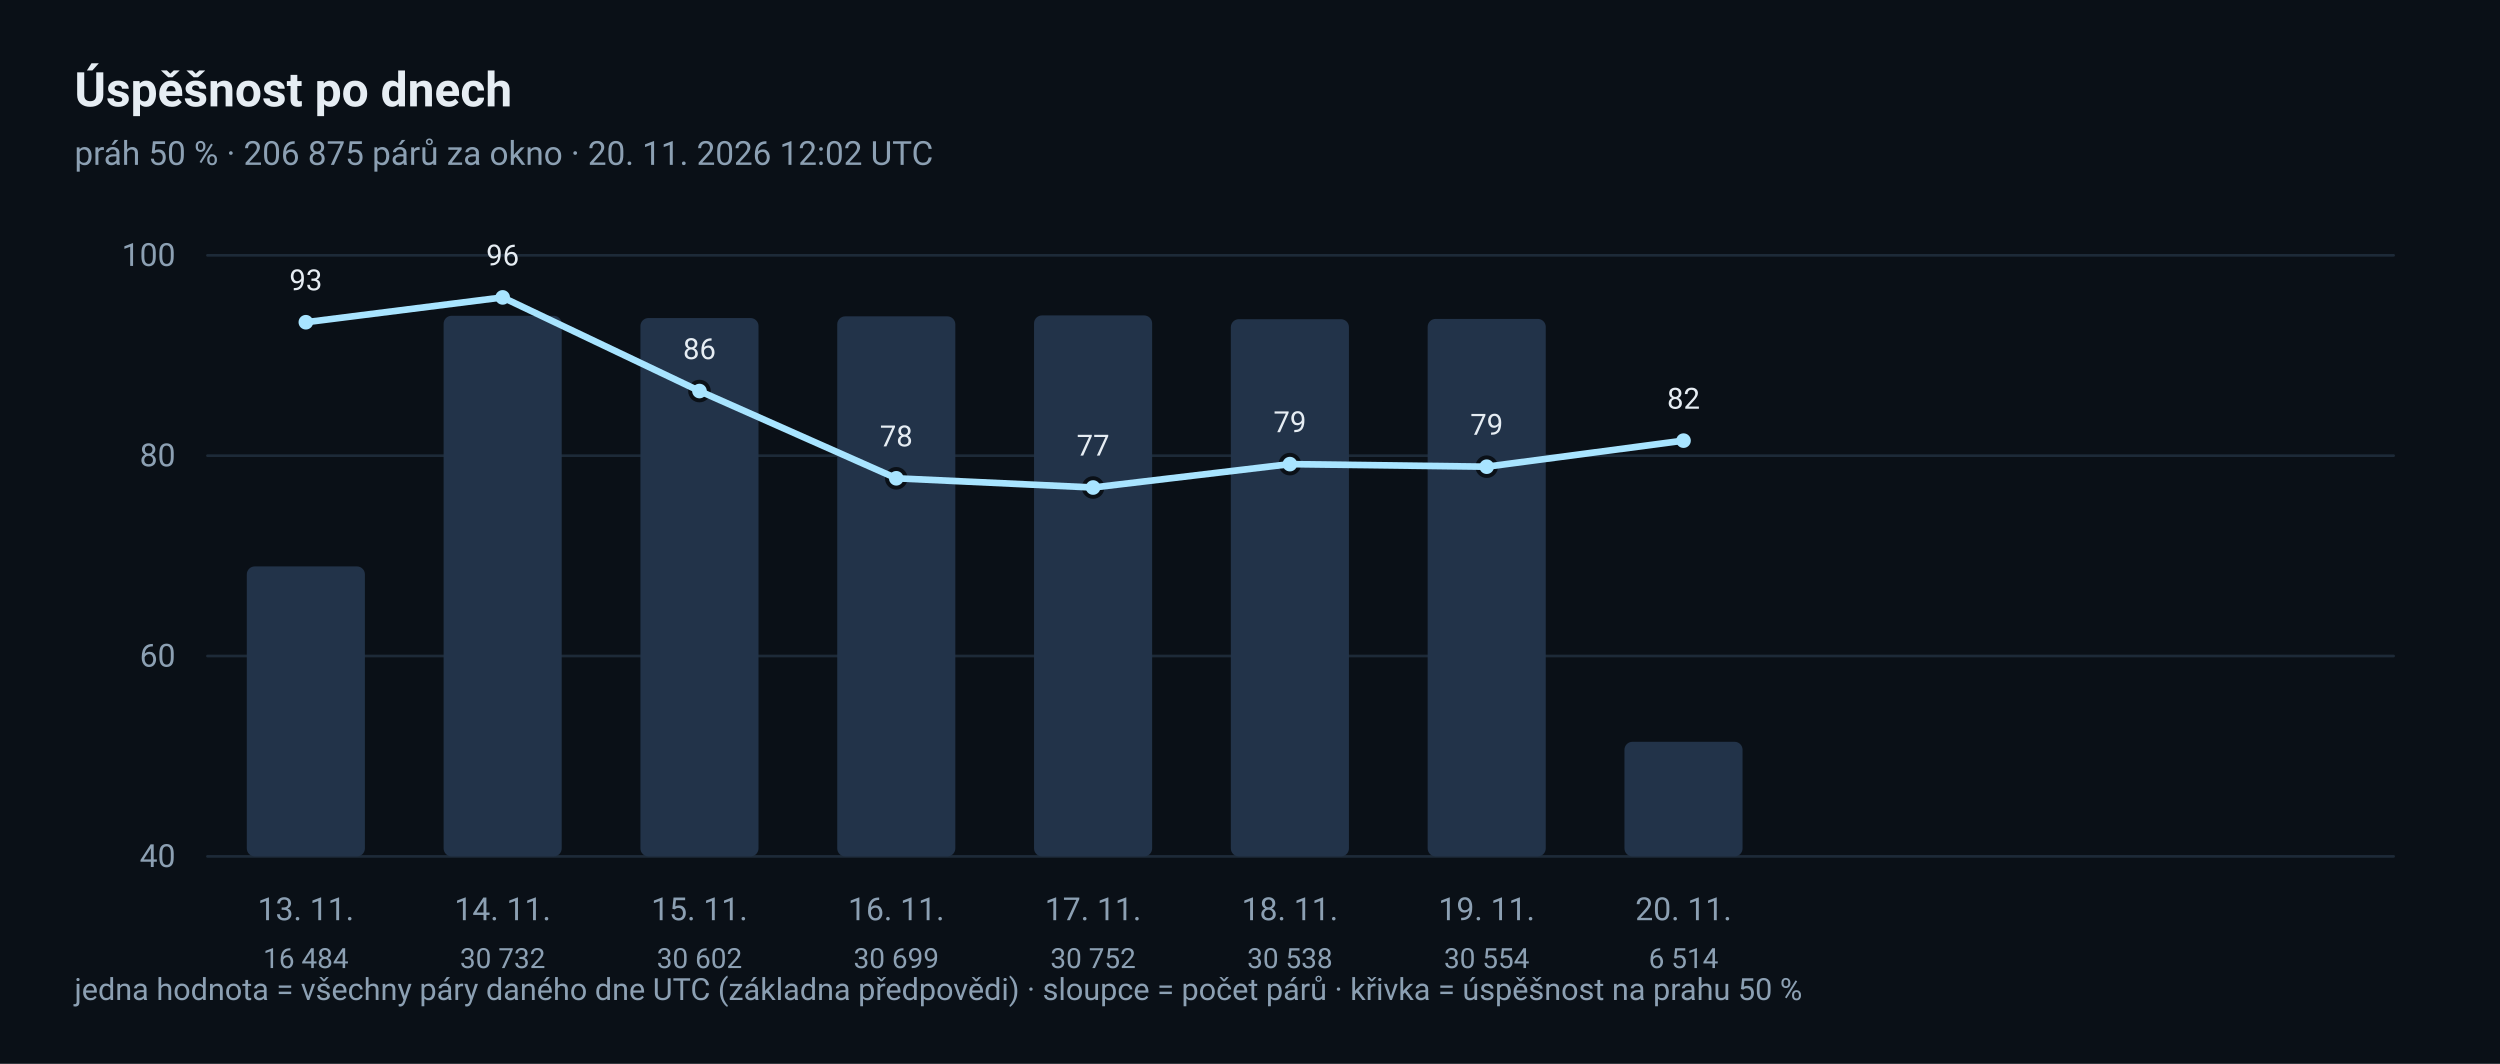
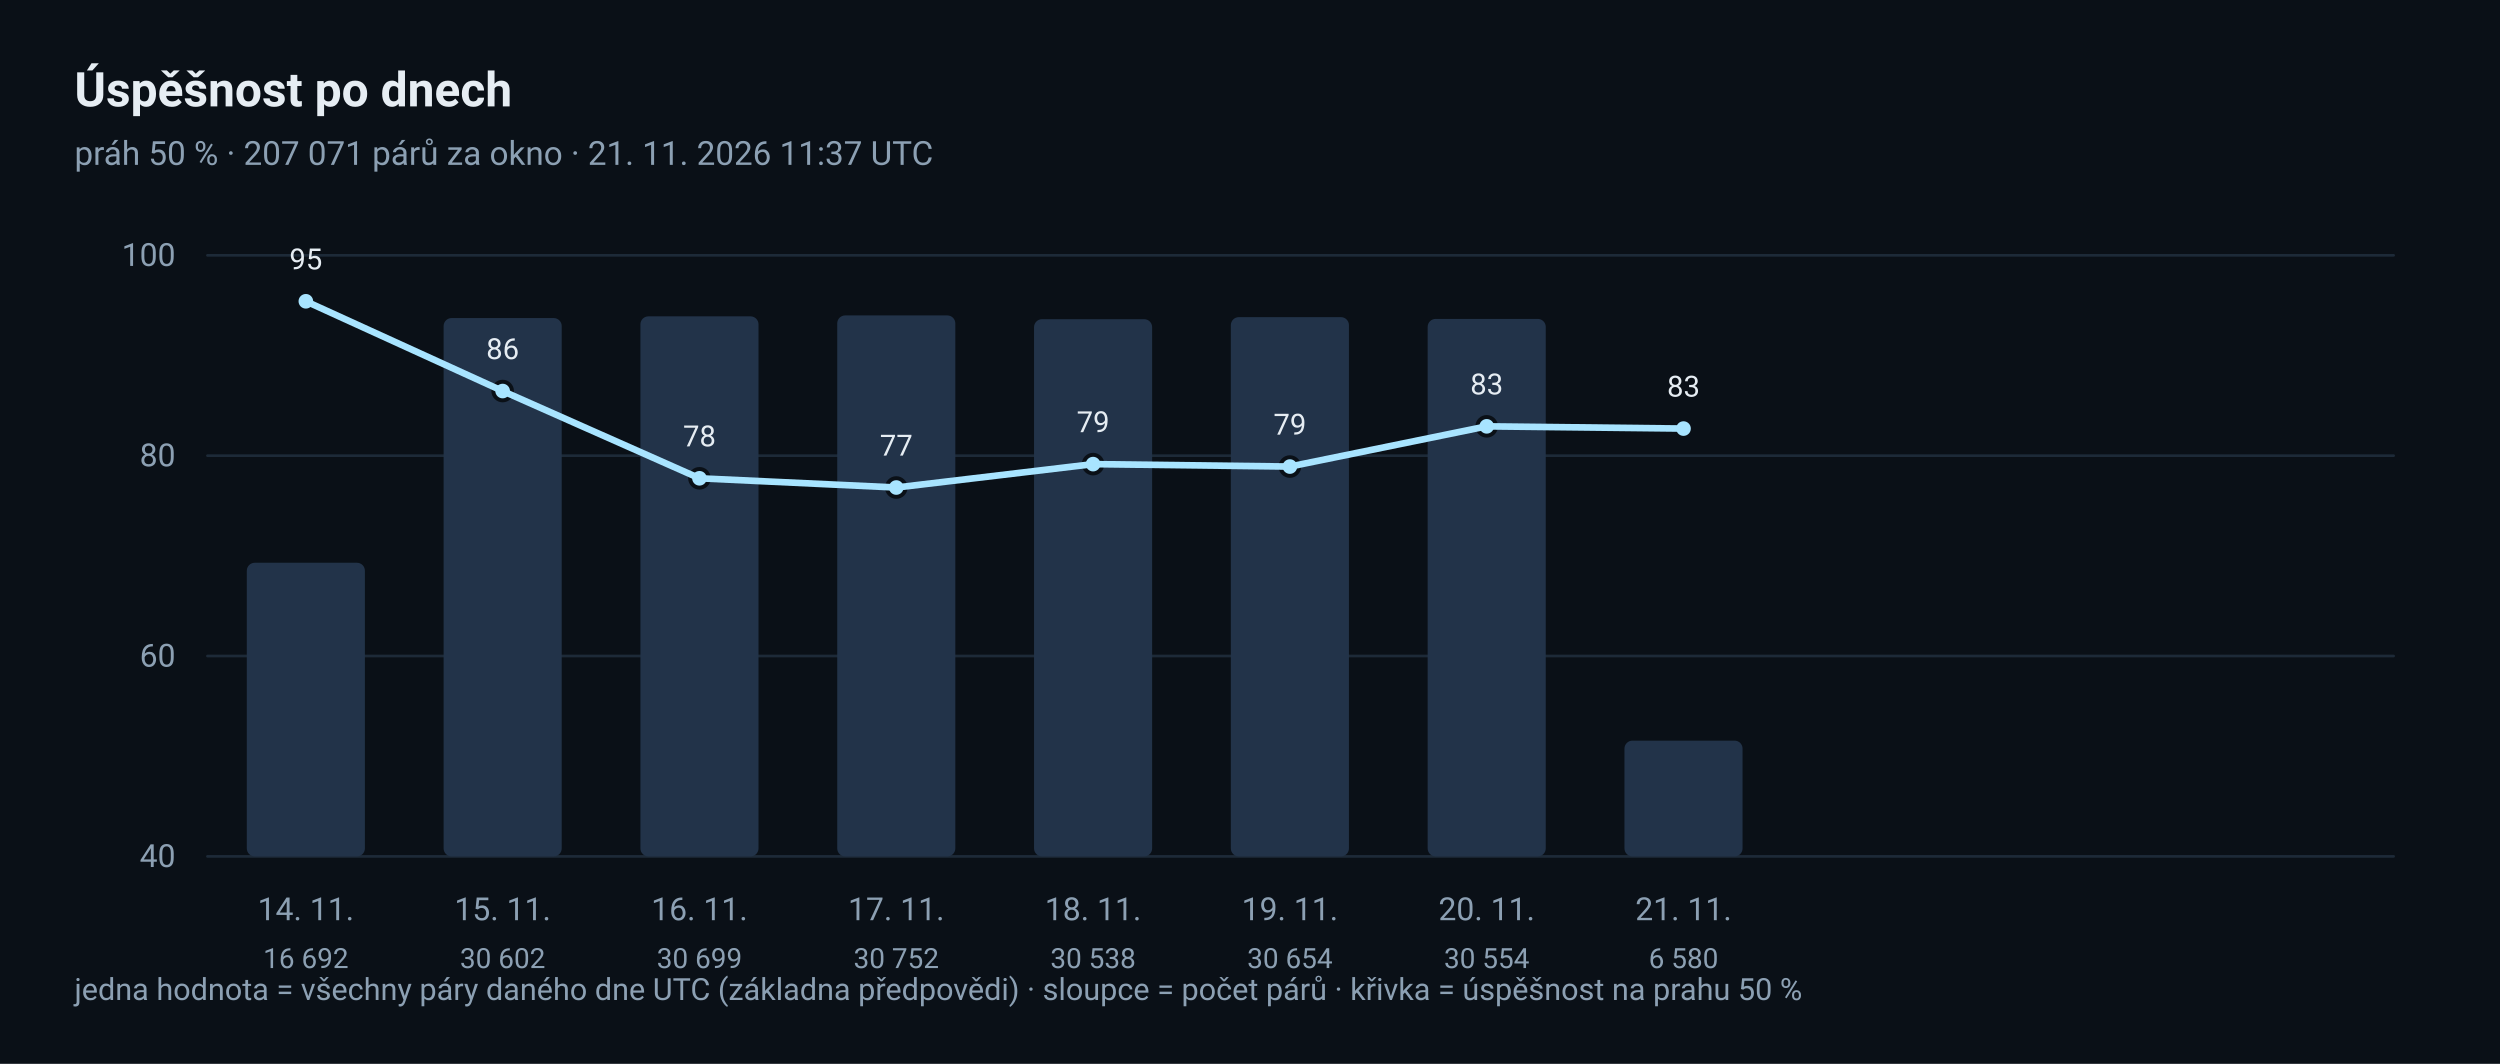
<svg xmlns="http://www.w3.org/2000/svg" width="940" height="400" viewBox="0 0 940 400" role="img" aria-label="Denní trend úspěšnosti">
  <rect x="0" y="0" width="940" height="400" rx="0" fill="#0A1017" />
  <text x="28" y="40" font-family="ui-sans-serif, 'Segoe UI', Roboto, 'Helvetica Neue', Arial, sans-serif" font-size="18" fill="#E6EDF3" text-anchor="start" font-weight="600">Úspěšnost po dnech</text>
-   <text x="28" y="62" font-family="ui-sans-serif, 'Segoe UI', Roboto, 'Helvetica Neue', Arial, sans-serif" font-size="12.5" fill="#8CA0B3" text-anchor="start">práh 50 % · 206 875 párů za okno · 20. 11. 2026 12:02 UTC</text>
+   <text x="28" y="62" font-family="ui-sans-serif, 'Segoe UI', Roboto, 'Helvetica Neue', Arial, sans-serif" font-size="12.5" fill="#8CA0B3" text-anchor="start">práh 50 % · 207 071 párů za okno · 21. 11. 2026 11:37 UTC</text>
  <line x1="78" y1="322.0" x2="900" y2="322.0" stroke="#1D2A38" stroke-width="1" stroke-linecap="round" />
  <text x="66" y="326.0" font-family="ui-sans-serif, 'Segoe UI', Roboto, 'Helvetica Neue', Arial, sans-serif" font-size="12" fill="#8CA0B3" text-anchor="end">40</text>
  <line x1="78" y1="246.667" x2="900" y2="246.667" stroke="#1D2A38" stroke-width="1" stroke-linecap="round" />
  <text x="66" y="250.667" font-family="ui-sans-serif, 'Segoe UI', Roboto, 'Helvetica Neue', Arial, sans-serif" font-size="12" fill="#8CA0B3" text-anchor="end">60</text>
  <line x1="78" y1="171.333" x2="900" y2="171.333" stroke="#1D2A38" stroke-width="1" stroke-linecap="round" />
  <text x="66" y="175.333" font-family="ui-sans-serif, 'Segoe UI', Roboto, 'Helvetica Neue', Arial, sans-serif" font-size="12" fill="#8CA0B3" text-anchor="end">80</text>
  <line x1="78" y1="96.0" x2="900" y2="96.0" stroke="#1D2A38" stroke-width="1" stroke-linecap="round" />
  <text x="66" y="100.0" font-family="ui-sans-serif, 'Segoe UI', Roboto, 'Helvetica Neue', Arial, sans-serif" font-size="12" fill="#8CA0B3" text-anchor="end">100</text>
-   <rect x="92.8" y="212.971" width="44.4" height="109.029" rx="3" fill="#223349" />
-   <circle cx="115.0" cy="121.158" r="3.5" fill="#A8E4FF" stroke="#0A1017" stroke-width="1.5" />
-   <text x="115.0" y="109.158" font-family="ui-sans-serif, 'Segoe UI', Roboto, 'Helvetica Neue', Arial, sans-serif" font-size="11" fill="#E6EDF3" text-anchor="middle">93</text>
-   <text x="115.0" y="346" font-family="ui-sans-serif, 'Segoe UI', Roboto, 'Helvetica Neue', Arial, sans-serif" font-size="12" fill="#8CA0B3" text-anchor="middle">13. 11.</text>
-   <text x="115.0" y="364" font-family="ui-sans-serif, 'Segoe UI', Roboto, 'Helvetica Neue', Arial, sans-serif" font-size="10.5" fill="#8CA0B3" text-anchor="middle">16 484</text>
-   <rect x="166.8" y="118.732" width="44.4" height="203.268" rx="3" fill="#223349" />
-   <circle cx="189.0" cy="111.823" r="3.5" fill="#A8E4FF" stroke="#0A1017" stroke-width="1.5" />
-   <text x="189.0" y="99.823" font-family="ui-sans-serif, 'Segoe UI', Roboto, 'Helvetica Neue', Arial, sans-serif" font-size="11" fill="#E6EDF3" text-anchor="middle">96</text>
-   <text x="189.0" y="346" font-family="ui-sans-serif, 'Segoe UI', Roboto, 'Helvetica Neue', Arial, sans-serif" font-size="12" fill="#8CA0B3" text-anchor="middle">14. 11.</text>
-   <text x="189.0" y="364" font-family="ui-sans-serif, 'Segoe UI', Roboto, 'Helvetica Neue', Arial, sans-serif" font-size="10.5" fill="#8CA0B3" text-anchor="middle">30 732</text>
-   <rect x="240.8" y="119.592" width="44.4" height="202.408" rx="3" fill="#223349" />
-   <circle cx="263.0" cy="147.031" r="3.5" fill="#A8E4FF" stroke="#0A1017" stroke-width="1.5" />
-   <text x="263.0" y="135.031" font-family="ui-sans-serif, 'Segoe UI', Roboto, 'Helvetica Neue', Arial, sans-serif" font-size="11" fill="#E6EDF3" text-anchor="middle">86</text>
-   <text x="263.0" y="346" font-family="ui-sans-serif, 'Segoe UI', Roboto, 'Helvetica Neue', Arial, sans-serif" font-size="12" fill="#8CA0B3" text-anchor="middle">15. 11.</text>
-   <text x="263.0" y="364" font-family="ui-sans-serif, 'Segoe UI', Roboto, 'Helvetica Neue', Arial, sans-serif" font-size="10.5" fill="#8CA0B3" text-anchor="middle">30 602</text>
-   <rect x="314.8" y="118.951" width="44.4" height="203.049" rx="3" fill="#223349" />
-   <circle cx="337.0" cy="179.839" r="3.5" fill="#A8E4FF" stroke="#0A1017" stroke-width="1.5" />
-   <text x="337.0" y="167.839" font-family="ui-sans-serif, 'Segoe UI', Roboto, 'Helvetica Neue', Arial, sans-serif" font-size="11" fill="#E6EDF3" text-anchor="middle">78</text>
-   <text x="337.0" y="346" font-family="ui-sans-serif, 'Segoe UI', Roboto, 'Helvetica Neue', Arial, sans-serif" font-size="12" fill="#8CA0B3" text-anchor="middle">16. 11.</text>
-   <text x="337.0" y="364" font-family="ui-sans-serif, 'Segoe UI', Roboto, 'Helvetica Neue', Arial, sans-serif" font-size="10.5" fill="#8CA0B3" text-anchor="middle">30 699</text>
-   <rect x="388.8" y="118.6" width="44.4" height="203.4" rx="3" fill="#223349" />
-   <circle cx="411.0" cy="183.307" r="3.5" fill="#A8E4FF" stroke="#0A1017" stroke-width="1.5" />
-   <text x="411.0" y="171.307" font-family="ui-sans-serif, 'Segoe UI', Roboto, 'Helvetica Neue', Arial, sans-serif" font-size="11" fill="#E6EDF3" text-anchor="middle">77</text>
-   <text x="411.0" y="346" font-family="ui-sans-serif, 'Segoe UI', Roboto, 'Helvetica Neue', Arial, sans-serif" font-size="12" fill="#8CA0B3" text-anchor="middle">17. 11.</text>
-   <text x="411.0" y="364" font-family="ui-sans-serif, 'Segoe UI', Roboto, 'Helvetica Neue', Arial, sans-serif" font-size="10.5" fill="#8CA0B3" text-anchor="middle">30 752</text>
-   <rect x="462.8" y="120.015" width="44.4" height="201.985" rx="3" fill="#223349" />
-   <circle cx="485.0" cy="174.508" r="3.5" fill="#A8E4FF" stroke="#0A1017" stroke-width="1.5" />
-   <text x="485.0" y="162.508" font-family="ui-sans-serif, 'Segoe UI', Roboto, 'Helvetica Neue', Arial, sans-serif" font-size="11" fill="#E6EDF3" text-anchor="middle">79</text>
-   <text x="485.0" y="346" font-family="ui-sans-serif, 'Segoe UI', Roboto, 'Helvetica Neue', Arial, sans-serif" font-size="12" fill="#8CA0B3" text-anchor="middle">18. 11.</text>
-   <text x="485.0" y="364" font-family="ui-sans-serif, 'Segoe UI', Roboto, 'Helvetica Neue', Arial, sans-serif" font-size="10.5" fill="#8CA0B3" text-anchor="middle">30 538</text>
+   <rect x="92.8" y="211.596" width="44.4" height="110.404" rx="3" fill="#223349" />
+   <circle cx="115.0" cy="113.285" r="3.5" fill="#A8E4FF" stroke="#0A1017" stroke-width="1.5" />
+   <text x="115.0" y="101.285" font-family="ui-sans-serif, 'Segoe UI', Roboto, 'Helvetica Neue', Arial, sans-serif" font-size="11" fill="#E6EDF3" text-anchor="middle">95</text>
+   <text x="115.0" y="346" font-family="ui-sans-serif, 'Segoe UI', Roboto, 'Helvetica Neue', Arial, sans-serif" font-size="12" fill="#8CA0B3" text-anchor="middle">14. 11.</text>
+   <text x="115.0" y="364" font-family="ui-sans-serif, 'Segoe UI', Roboto, 'Helvetica Neue', Arial, sans-serif" font-size="10.5" fill="#8CA0B3" text-anchor="middle">16 692</text>
+   <rect x="166.8" y="119.592" width="44.4" height="202.408" rx="3" fill="#223349" />
+   <circle cx="189.0" cy="147.031" r="3.5" fill="#A8E4FF" stroke="#0A1017" stroke-width="1.5" />
+   <text x="189.0" y="135.031" font-family="ui-sans-serif, 'Segoe UI', Roboto, 'Helvetica Neue', Arial, sans-serif" font-size="11" fill="#E6EDF3" text-anchor="middle">86</text>
+   <text x="189.0" y="346" font-family="ui-sans-serif, 'Segoe UI', Roboto, 'Helvetica Neue', Arial, sans-serif" font-size="12" fill="#8CA0B3" text-anchor="middle">15. 11.</text>
+   <text x="189.0" y="364" font-family="ui-sans-serif, 'Segoe UI', Roboto, 'Helvetica Neue', Arial, sans-serif" font-size="10.5" fill="#8CA0B3" text-anchor="middle">30 602</text>
+   <rect x="240.8" y="118.951" width="44.4" height="203.049" rx="3" fill="#223349" />
+   <circle cx="263.0" cy="179.839" r="3.5" fill="#A8E4FF" stroke="#0A1017" stroke-width="1.5" />
+   <text x="263.0" y="167.839" font-family="ui-sans-serif, 'Segoe UI', Roboto, 'Helvetica Neue', Arial, sans-serif" font-size="11" fill="#E6EDF3" text-anchor="middle">78</text>
+   <text x="263.0" y="346" font-family="ui-sans-serif, 'Segoe UI', Roboto, 'Helvetica Neue', Arial, sans-serif" font-size="12" fill="#8CA0B3" text-anchor="middle">16. 11.</text>
+   <text x="263.0" y="364" font-family="ui-sans-serif, 'Segoe UI', Roboto, 'Helvetica Neue', Arial, sans-serif" font-size="10.5" fill="#8CA0B3" text-anchor="middle">30 699</text>
+   <rect x="314.8" y="118.6" width="44.4" height="203.4" rx="3" fill="#223349" />
+   <circle cx="337.0" cy="183.307" r="3.5" fill="#A8E4FF" stroke="#0A1017" stroke-width="1.5" />
+   <text x="337.0" y="171.307" font-family="ui-sans-serif, 'Segoe UI', Roboto, 'Helvetica Neue', Arial, sans-serif" font-size="11" fill="#E6EDF3" text-anchor="middle">77</text>
+   <text x="337.0" y="346" font-family="ui-sans-serif, 'Segoe UI', Roboto, 'Helvetica Neue', Arial, sans-serif" font-size="12" fill="#8CA0B3" text-anchor="middle">17. 11.</text>
+   <text x="337.0" y="364" font-family="ui-sans-serif, 'Segoe UI', Roboto, 'Helvetica Neue', Arial, sans-serif" font-size="10.5" fill="#8CA0B3" text-anchor="middle">30 752</text>
+   <rect x="388.8" y="120.015" width="44.4" height="201.985" rx="3" fill="#223349" />
+   <circle cx="411.0" cy="174.508" r="3.5" fill="#A8E4FF" stroke="#0A1017" stroke-width="1.5" />
+   <text x="411.0" y="162.508" font-family="ui-sans-serif, 'Segoe UI', Roboto, 'Helvetica Neue', Arial, sans-serif" font-size="11" fill="#E6EDF3" text-anchor="middle">79</text>
+   <text x="411.0" y="346" font-family="ui-sans-serif, 'Segoe UI', Roboto, 'Helvetica Neue', Arial, sans-serif" font-size="12" fill="#8CA0B3" text-anchor="middle">18. 11.</text>
+   <text x="411.0" y="364" font-family="ui-sans-serif, 'Segoe UI', Roboto, 'Helvetica Neue', Arial, sans-serif" font-size="10.5" fill="#8CA0B3" text-anchor="middle">30 538</text>
+   <rect x="462.8" y="119.248" width="44.4" height="202.752" rx="3" fill="#223349" />
+   <circle cx="485.0" cy="175.428" r="3.5" fill="#A8E4FF" stroke="#0A1017" stroke-width="1.5" />
+   <text x="485.0" y="163.428" font-family="ui-sans-serif, 'Segoe UI', Roboto, 'Helvetica Neue', Arial, sans-serif" font-size="11" fill="#E6EDF3" text-anchor="middle">79</text>
+   <text x="485.0" y="346" font-family="ui-sans-serif, 'Segoe UI', Roboto, 'Helvetica Neue', Arial, sans-serif" font-size="12" fill="#8CA0B3" text-anchor="middle">19. 11.</text>
+   <text x="485.0" y="364" font-family="ui-sans-serif, 'Segoe UI', Roboto, 'Helvetica Neue', Arial, sans-serif" font-size="10.5" fill="#8CA0B3" text-anchor="middle">30 654</text>
  <rect x="536.8" y="119.91" width="44.4" height="202.09" rx="3" fill="#223349" />
-   <circle cx="559.0" cy="175.478" r="3.5" fill="#A8E4FF" stroke="#0A1017" stroke-width="1.5" />
-   <text x="559.0" y="163.478" font-family="ui-sans-serif, 'Segoe UI', Roboto, 'Helvetica Neue', Arial, sans-serif" font-size="11" fill="#E6EDF3" text-anchor="middle">79</text>
-   <text x="559.0" y="346" font-family="ui-sans-serif, 'Segoe UI', Roboto, 'Helvetica Neue', Arial, sans-serif" font-size="12" fill="#8CA0B3" text-anchor="middle">19. 11.</text>
+   <circle cx="559.0" cy="160.302" r="3.5" fill="#A8E4FF" stroke="#0A1017" stroke-width="1.5" />
+   <text x="559.0" y="148.302" font-family="ui-sans-serif, 'Segoe UI', Roboto, 'Helvetica Neue', Arial, sans-serif" font-size="11" fill="#E6EDF3" text-anchor="middle">83</text>
+   <text x="559.0" y="346" font-family="ui-sans-serif, 'Segoe UI', Roboto, 'Helvetica Neue', Arial, sans-serif" font-size="12" fill="#8CA0B3" text-anchor="middle">20. 11.</text>
  <text x="559.0" y="364" font-family="ui-sans-serif, 'Segoe UI', Roboto, 'Helvetica Neue', Arial, sans-serif" font-size="10.5" fill="#8CA0B3" text-anchor="middle">30 554</text>
-   <rect x="610.8" y="278.915" width="44.4" height="43.085" rx="3" fill="#223349" />
-   <circle cx="633.0" cy="165.678" r="3.5" fill="#A8E4FF" stroke="#0A1017" stroke-width="1.5" />
-   <text x="633.0" y="153.678" font-family="ui-sans-serif, 'Segoe UI', Roboto, 'Helvetica Neue', Arial, sans-serif" font-size="11" fill="#E6EDF3" text-anchor="middle">82</text>
-   <text x="633.0" y="346" font-family="ui-sans-serif, 'Segoe UI', Roboto, 'Helvetica Neue', Arial, sans-serif" font-size="12" fill="#8CA0B3" text-anchor="middle">20. 11.</text>
-   <text x="633.0" y="364" font-family="ui-sans-serif, 'Segoe UI', Roboto, 'Helvetica Neue', Arial, sans-serif" font-size="10.5" fill="#8CA0B3" text-anchor="middle">6 514</text>
-   <polyline points="115.0,121.158 189.0,111.823 263.0,147.031 337.0,179.839 411.0,183.307 485.0,174.508 559.0,175.478 633.0,165.678" fill="none" stroke="#A8E4FF" stroke-width="2.5" stroke-linejoin="round" stroke-linecap="round" />
+   <rect x="610.8" y="278.479" width="44.4" height="43.521" rx="3" fill="#223349" />
+   <circle cx="633.0" cy="161.144" r="3.5" fill="#A8E4FF" stroke="#0A1017" stroke-width="1.5" />
+   <text x="633.0" y="149.144" font-family="ui-sans-serif, 'Segoe UI', Roboto, 'Helvetica Neue', Arial, sans-serif" font-size="11" fill="#E6EDF3" text-anchor="middle">83</text>
+   <text x="633.0" y="346" font-family="ui-sans-serif, 'Segoe UI', Roboto, 'Helvetica Neue', Arial, sans-serif" font-size="12" fill="#8CA0B3" text-anchor="middle">21. 11.</text>
+   <text x="633.0" y="364" font-family="ui-sans-serif, 'Segoe UI', Roboto, 'Helvetica Neue', Arial, sans-serif" font-size="10.5" fill="#8CA0B3" text-anchor="middle">6 580</text>
+   <polyline points="115.0,113.285 189.0,147.031 263.0,179.839 337.0,183.307 411.0,174.508 485.0,175.428 559.0,160.302 633.0,161.144" fill="none" stroke="#A8E4FF" stroke-width="2.5" stroke-linejoin="round" stroke-linecap="round" />
  <text x="28" y="376" font-family="ui-sans-serif, 'Segoe UI', Roboto, 'Helvetica Neue', Arial, sans-serif" font-size="11.5" fill="#8CA0B3" text-anchor="start">jedna hodnota = všechny páry daného dne UTC (základna předpovědi) · sloupce = počet párů · křivka = úspěšnost na prahu 50 %</text>
</svg>
